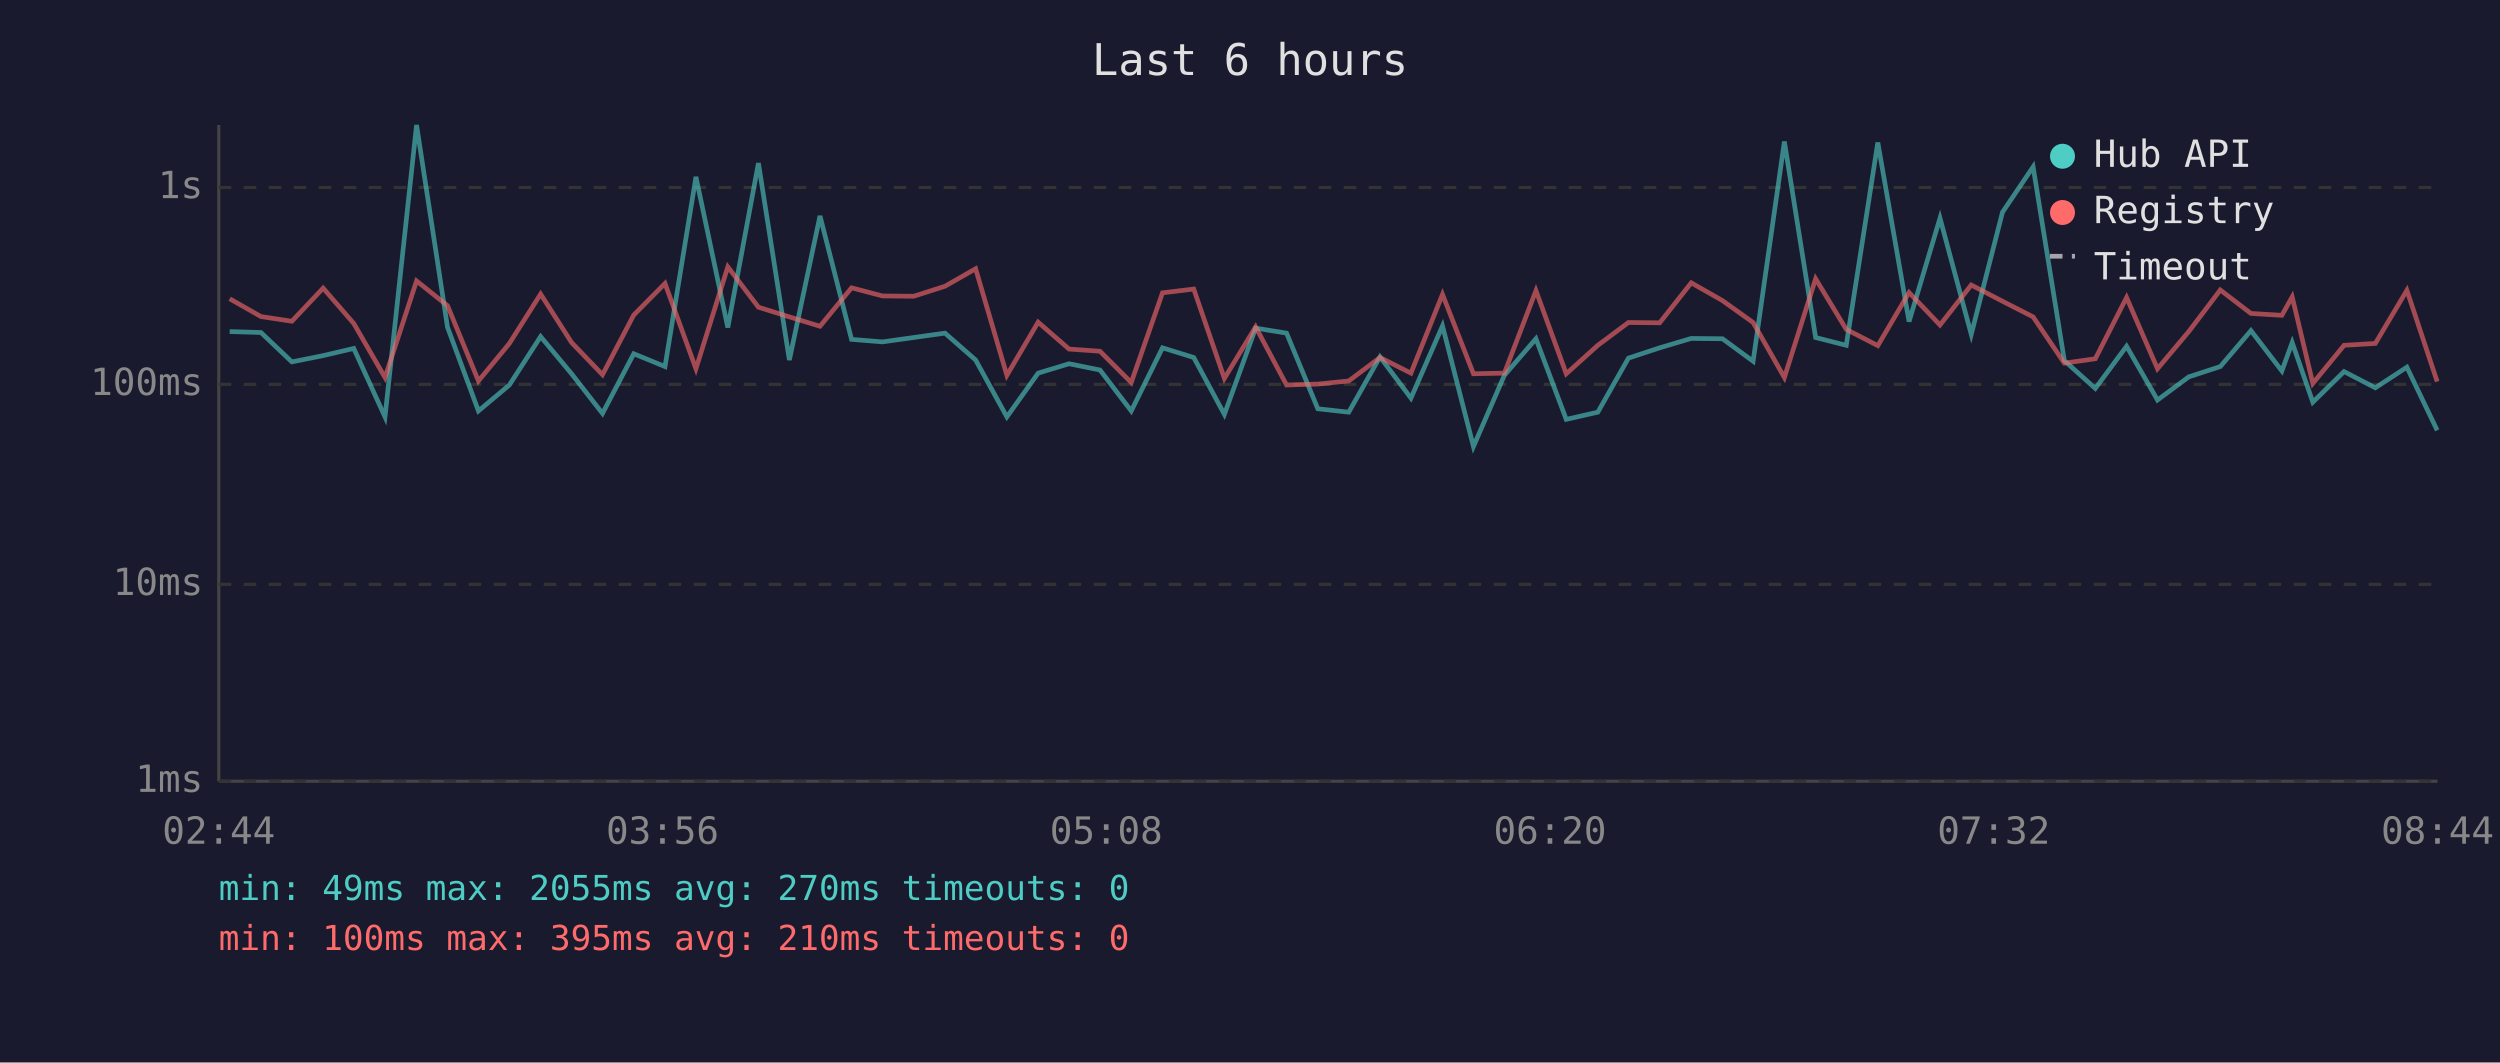
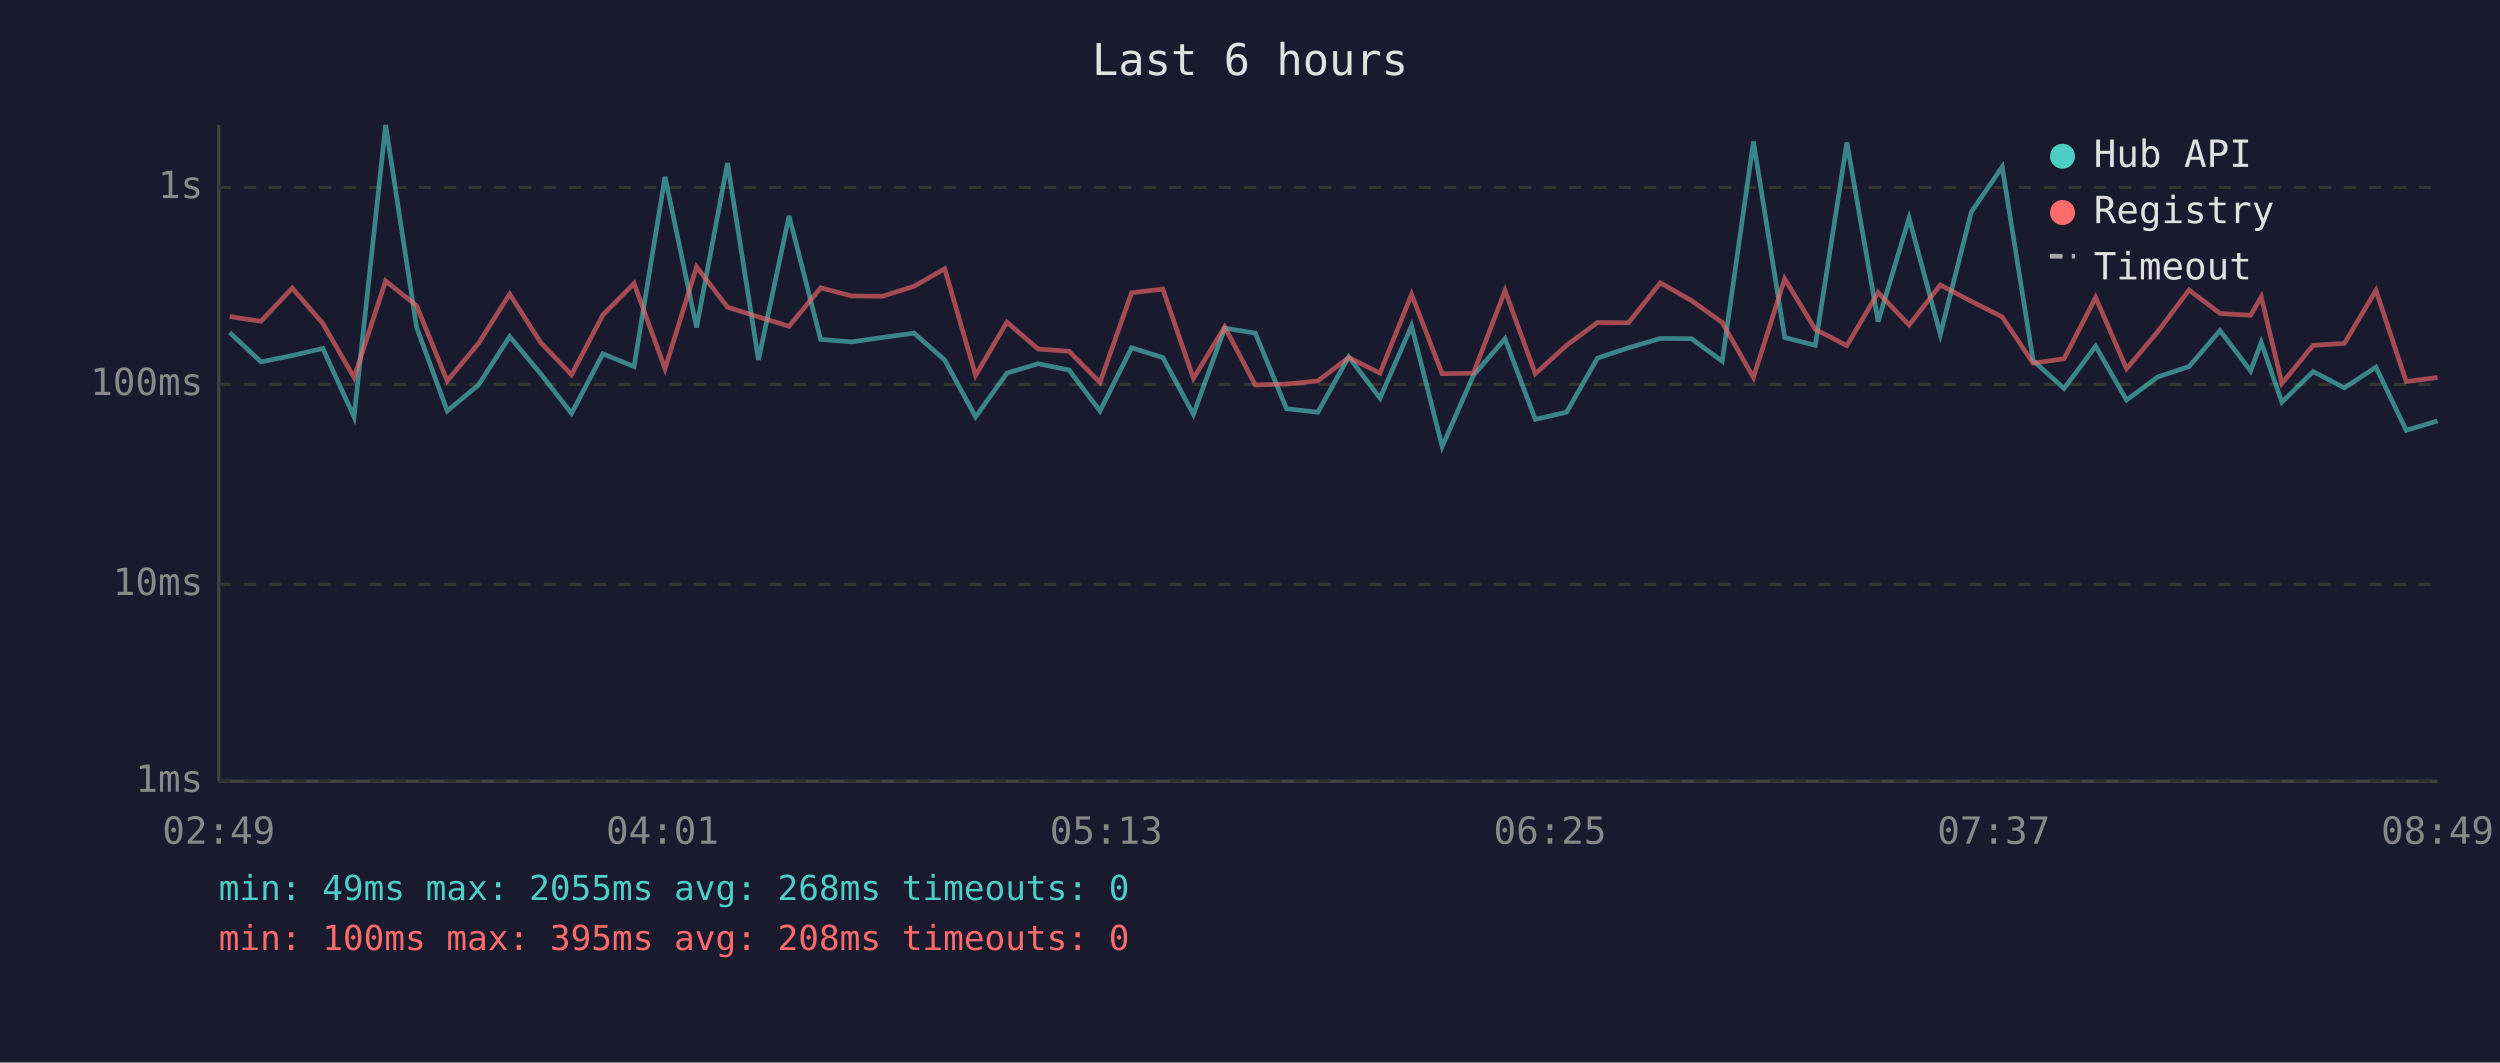
<svg xmlns="http://www.w3.org/2000/svg" viewBox="0 0 800 340" font-family="monospace" font-size="12">
  <rect width="800" height="340" fill="#1a1a2e" />
  <text x="400" y="24" fill="#e0e0e0" font-size="14" text-anchor="middle">Last 6 hours</text>
  <line x1="70" y1="40" x2="70" y2="250" stroke="#444" stroke-width="1" />
  <line x1="70" y1="250" x2="780" y2="250" stroke="#444" stroke-width="1" />
  <line x1="70" y1="250" x2="780" y2="250" stroke="#333" stroke-width="1" stroke-dasharray="4" />
  <text x="65" y="250" fill="#888" text-anchor="end" dominant-baseline="middle">1ms</text>
  <line x1="70" y1="187" x2="780" y2="187" stroke="#333" stroke-width="1" stroke-dasharray="4" />
  <text x="65" y="187" fill="#888" text-anchor="end" dominant-baseline="middle">10ms</text>
  <line x1="70" y1="123" x2="780" y2="123" stroke="#333" stroke-width="1" stroke-dasharray="4" />
  <text x="65" y="123" fill="#888" text-anchor="end" dominant-baseline="middle">100ms</text>
  <line x1="70" y1="60" x2="780" y2="60" stroke="#333" stroke-width="1" stroke-dasharray="4" />
  <text x="65" y="60" fill="#888" text-anchor="end" dominant-baseline="middle">1s</text>
-   <text x="70" y="270" fill="#888" text-anchor="middle">02:44</text>
-   <text x="212" y="270" fill="#888" text-anchor="middle">03:56</text>
-   <text x="354" y="270" fill="#888" text-anchor="middle">05:08</text>
-   <text x="496" y="270" fill="#888" text-anchor="middle">06:20</text>
-   <text x="638" y="270" fill="#888" text-anchor="middle">07:32</text>
-   <text x="780" y="270" fill="#888" text-anchor="middle">08:44</text>
-   <polyline points="73.5,106.1 83.5,106.4 93.4,115.8 103.4,113.8 113.2,111.5 123.2,133.4 133.3,40.0 143.2,104.7 153.1,131.5 163.0,123.2 173.0,107.7 182.9,119.6 192.8,132.3 202.8,113.2 212.8,117.3 222.7,56.6 232.9,104.8 242.7,52.2 252.6,115.2 262.4,69.1 272.5,108.6 282.4,109.4 292.4,108.0 302.4,106.6 312.2,115.2 322.2,133.4 332.2,119.4 342.1,116.4 352.0,118.4 362.0,131.5 372.0,111.3 382.0,114.4 391.8,132.6 401.8,105.0 411.7,106.6 421.7,130.8 431.6,131.9 441.6,114.2 451.5,127.4 461.6,104.3 471.5,142.9 481.4,120.1 491.5,108.4 501.2,134.2 511.3,131.9 521.1,114.6 531.1,111.3 541.2,108.3 551.2,108.4 561.0,115.6 571.0,45.3 581.0,108.0 590.8,110.5 600.9,45.6 610.9,102.9 620.8,69.8 630.8,107.0 640.8,67.9 650.6,53.4 660.6,115.4 670.5,124.3 680.5,110.8 690.4,128.0 700.4,120.6 710.5,117.3 720.3,105.8 730.2,118.7 733.5,109.6 740.1,128.7 750.1,118.9 760.1,124.1 770.2,117.5 779.9,137.7" fill="none" stroke="#4ecdc4" stroke-width="1.5" opacity="0.6" />
-   <polyline points="73.5,95.6 83.5,101.3 93.4,102.8 103.4,92.2 113.2,103.5 123.2,120.8 133.3,89.9 143.2,97.8 153.1,121.9 163.0,109.9 173.0,94.1 182.9,109.6 192.8,119.9 202.8,100.8 212.8,90.7 222.7,118.0 232.9,85.4 242.7,98.3 252.6,101.4 262.4,104.4 272.5,92.1 282.4,94.7 292.4,94.8 302.4,91.6 312.2,86.0 322.2,120.1 332.2,103.1 342.1,111.7 352.0,112.4 362.0,122.4 372.0,93.7 382.0,92.5 391.8,121.1 401.8,104.6 411.7,123.2 421.7,122.9 431.6,121.9 441.6,114.4 451.5,119.4 461.6,94.2 471.5,119.6 481.4,119.4 491.5,93.0 501.2,119.6 511.3,110.5 521.1,103.2 531.1,103.3 541.2,90.5 551.2,96.2 561.0,103.2 571.0,120.8 581.0,89.2 590.8,105.4 600.9,110.6 610.9,93.6 620.8,104.0 630.8,91.2 640.8,96.4 650.6,101.4 660.6,116.2 670.5,114.8 680.5,95.2 690.4,118.0 700.4,106.1 710.5,92.8 720.3,100.3 730.2,100.9 733.5,95.0 740.1,122.7 750.1,110.5 760.1,109.9 770.2,92.9 779.9,122.1" fill="none" stroke="#ff6b6b" stroke-width="1.5" opacity="0.6" />
+   <text x="70" y="270" fill="#888" text-anchor="middle">02:49</text>
+   <text x="212" y="270" fill="#888" text-anchor="middle">04:01</text>
+   <text x="354" y="270" fill="#888" text-anchor="middle">05:13</text>
+   <text x="496" y="270" fill="#888" text-anchor="middle">06:25</text>
+   <text x="638" y="270" fill="#888" text-anchor="middle">07:37</text>
+   <text x="780" y="270" fill="#888" text-anchor="middle">08:49</text>
+   <polyline points="73.5,106.4 83.5,115.8 93.5,113.8 103.3,111.5 113.3,133.4 123.4,40.0 133.3,104.7 143.1,131.5 153.1,123.2 163.1,107.7 173.0,119.6 182.9,132.3 192.9,113.2 202.9,117.3 212.8,56.6 222.9,104.8 232.8,52.2 242.7,115.2 252.5,69.1 262.6,108.6 272.5,109.4 282.4,108.0 292.5,106.6 302.3,115.2 312.2,133.4 322.2,119.4 332.2,116.4 342.1,118.4 352.0,131.5 362.1,111.3 372.1,114.4 381.9,132.6 391.9,105.0 401.7,106.6 411.7,130.8 421.7,131.9 431.6,114.2 441.6,127.4 451.7,104.3 461.5,142.9 471.5,120.1 481.6,108.4 491.3,134.2 501.3,131.9 511.2,114.6 521.1,111.3 531.3,108.3 541.3,108.4 551.1,115.6 561.1,45.3 571.1,108.0 580.9,110.5 591.0,45.6 601.0,102.9 610.9,69.8 620.9,107.0 630.8,67.9 640.7,53.4 650.6,115.4 660.5,124.3 670.6,110.8 680.5,128.0 690.5,120.6 700.5,117.3 710.4,105.8 720.2,118.7 723.6,109.6 730.2,128.7 740.2,118.9 750.2,124.1 760.3,117.5 770.0,137.7 780.0,134.7" fill="none" stroke="#4ecdc4" stroke-width="1.5" opacity="0.6" />
+   <polyline points="73.5,101.3 83.5,102.8 93.5,92.2 103.3,103.5 113.3,120.8 123.4,89.9 133.3,97.8 143.1,121.9 153.1,109.9 163.1,94.1 173.0,109.6 182.9,119.9 192.9,100.8 202.9,90.7 212.8,118.0 222.9,85.4 232.8,98.3 242.7,101.4 252.5,104.4 262.6,92.1 272.5,94.7 282.4,94.8 292.5,91.6 302.3,86.0 312.2,120.1 322.2,103.1 332.2,111.7 342.1,112.4 352.0,122.4 362.1,93.7 372.1,92.5 381.9,121.1 391.9,104.6 401.7,123.2 411.7,122.9 421.7,121.9 431.6,114.4 441.6,119.4 451.7,94.2 461.5,119.6 471.5,119.4 481.6,93.0 491.3,119.6 501.3,110.5 511.2,103.2 521.1,103.3 531.3,90.5 541.3,96.2 551.1,103.2 561.1,120.8 571.1,89.2 580.9,105.4 591.0,110.6 601.0,93.6 610.9,104.0 620.9,91.2 630.8,96.4 640.7,101.4 650.6,116.2 660.5,114.8 670.6,95.2 680.5,118.0 690.5,106.1 700.5,92.8 710.4,100.3 720.2,100.9 723.6,95.0 730.2,122.7 740.2,110.5 750.2,109.9 760.3,92.9 770.0,122.1 780.0,120.8" fill="none" stroke="#ff6b6b" stroke-width="1.5" opacity="0.6" />
  <circle cx="660" cy="50" r="4" fill="#4ecdc4" />
  <text x="670" y="50" fill="#e0e0e0" dominant-baseline="middle">Hub API</text>
  <circle cx="660" cy="68" r="4" fill="#ff6b6b" />
  <text x="670" y="68" fill="#e0e0e0" dominant-baseline="middle">Registry</text>
  <line x1="656" y1="82" x2="664" y2="82" stroke="#e0e0e0" stroke-width="1.5" stroke-dasharray="4,3" opacity="0.7" />
  <text x="670" y="86" fill="#e0e0e0" dominant-baseline="middle">Timeout</text>
-   <text x="70" y="288" fill="#4ecdc4" font-size="11">min: 49ms  max: 2055ms  avg: 270ms  timeouts: 0</text>
-   <text x="70" y="304" fill="#ff6b6b" font-size="11">min: 100ms  max: 395ms  avg: 210ms  timeouts: 0</text>
+   <text x="70" y="288" fill="#4ecdc4" font-size="11">min: 49ms  max: 2055ms  avg: 268ms  timeouts: 0</text>
+   <text x="70" y="304" fill="#ff6b6b" font-size="11">min: 100ms  max: 395ms  avg: 208ms  timeouts: 0</text>
</svg>
